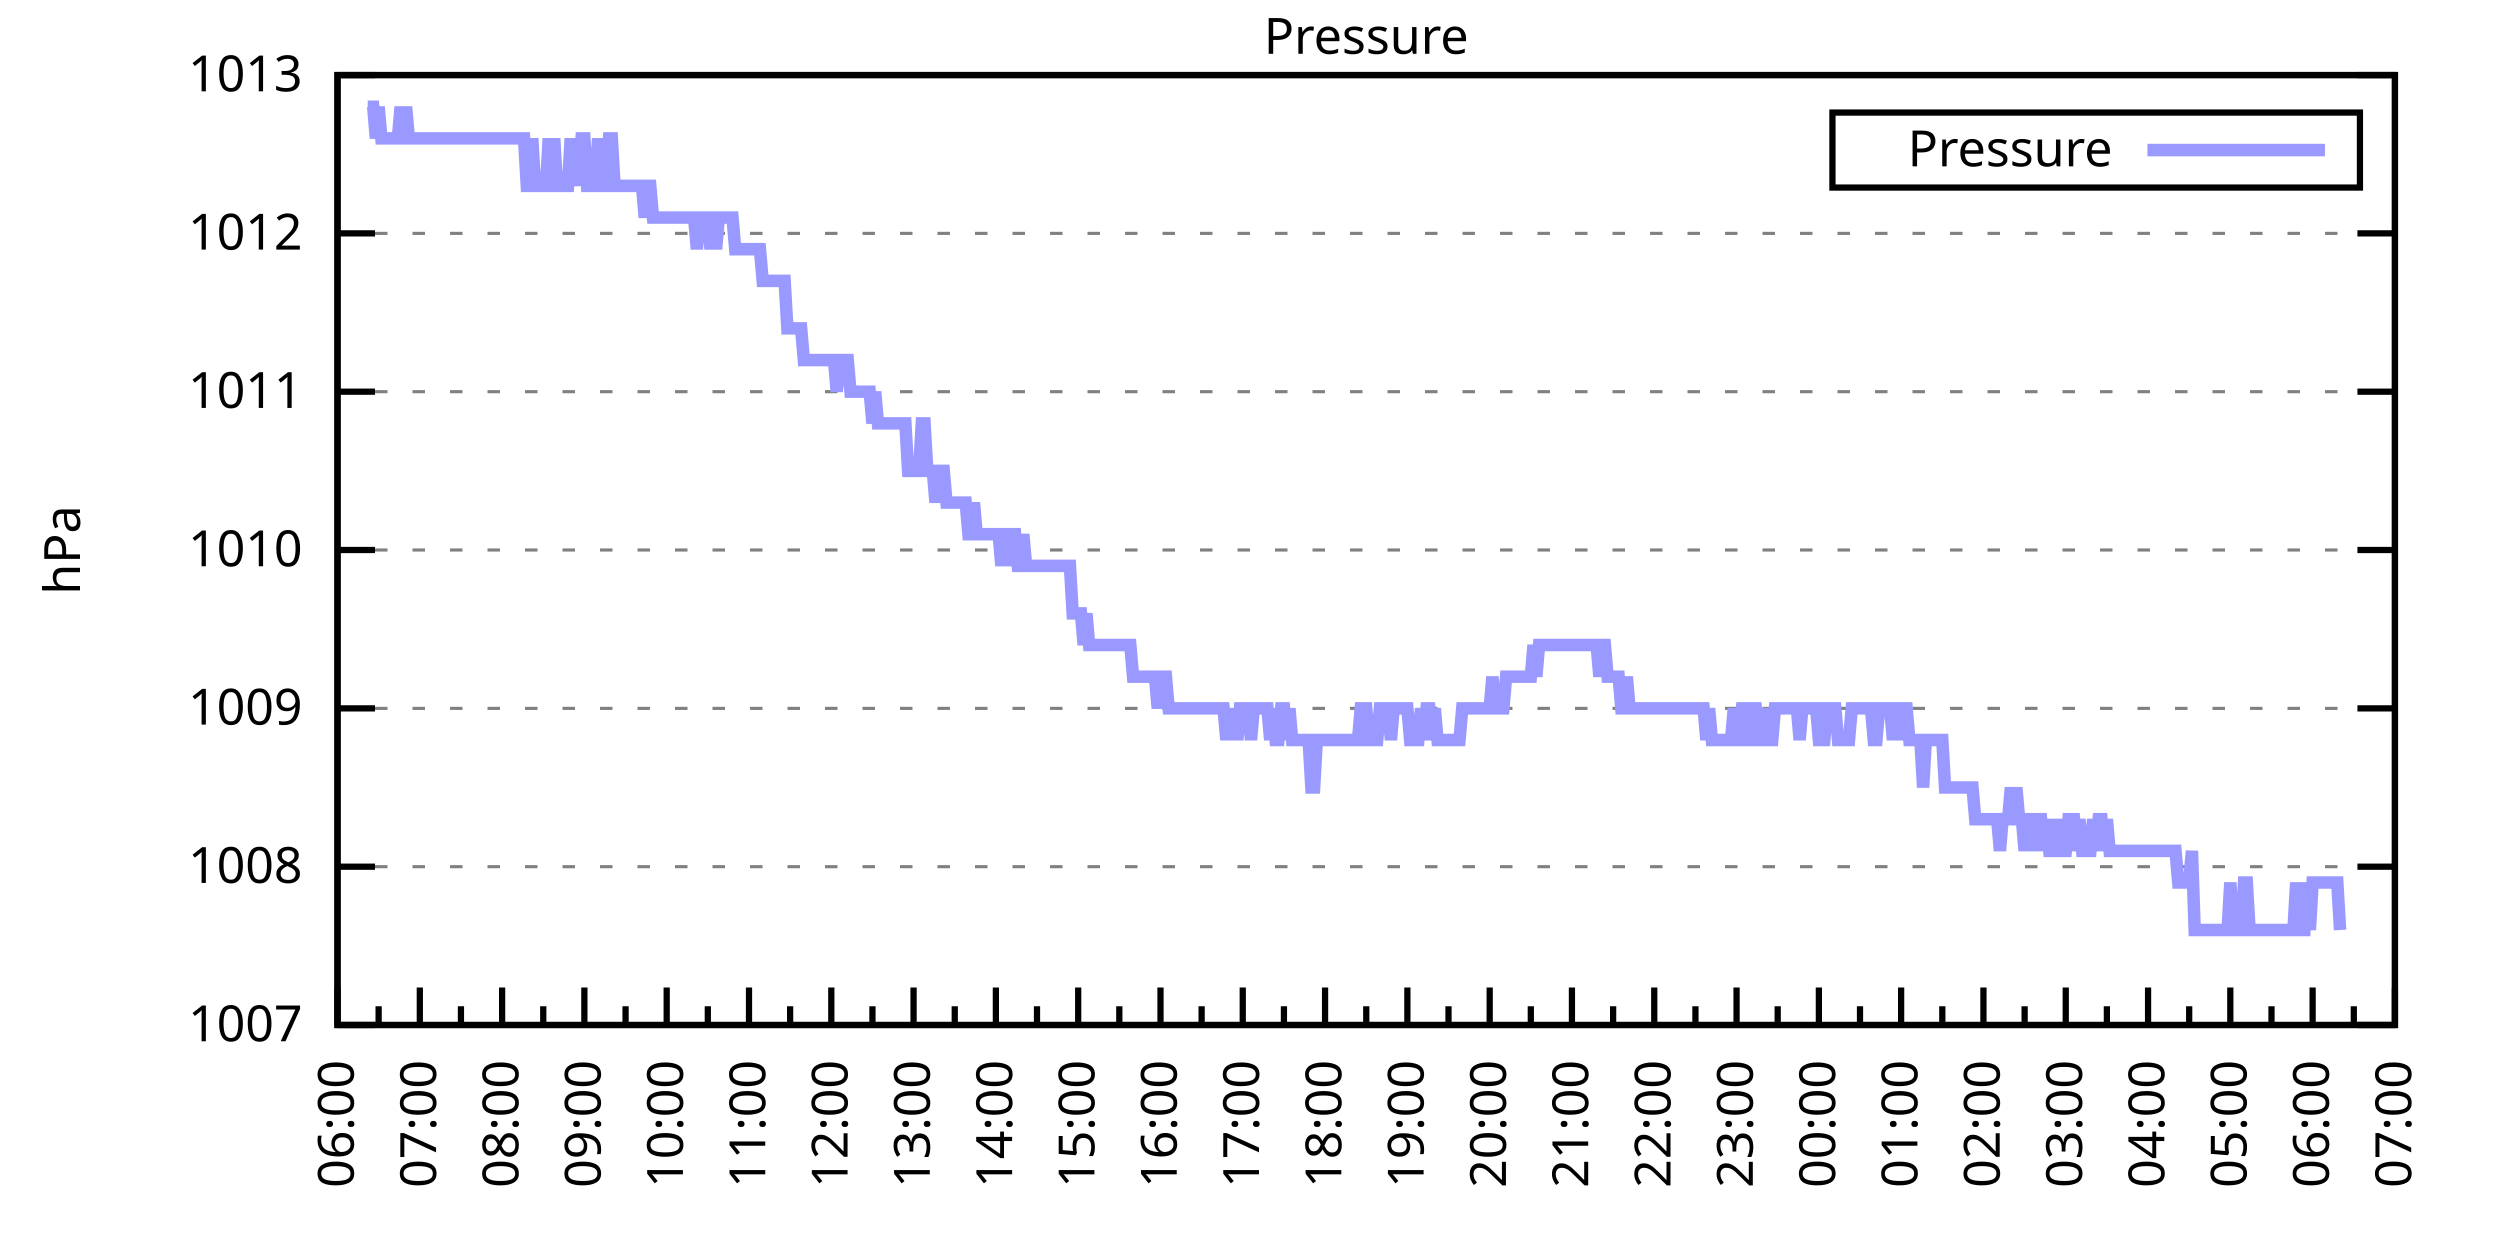
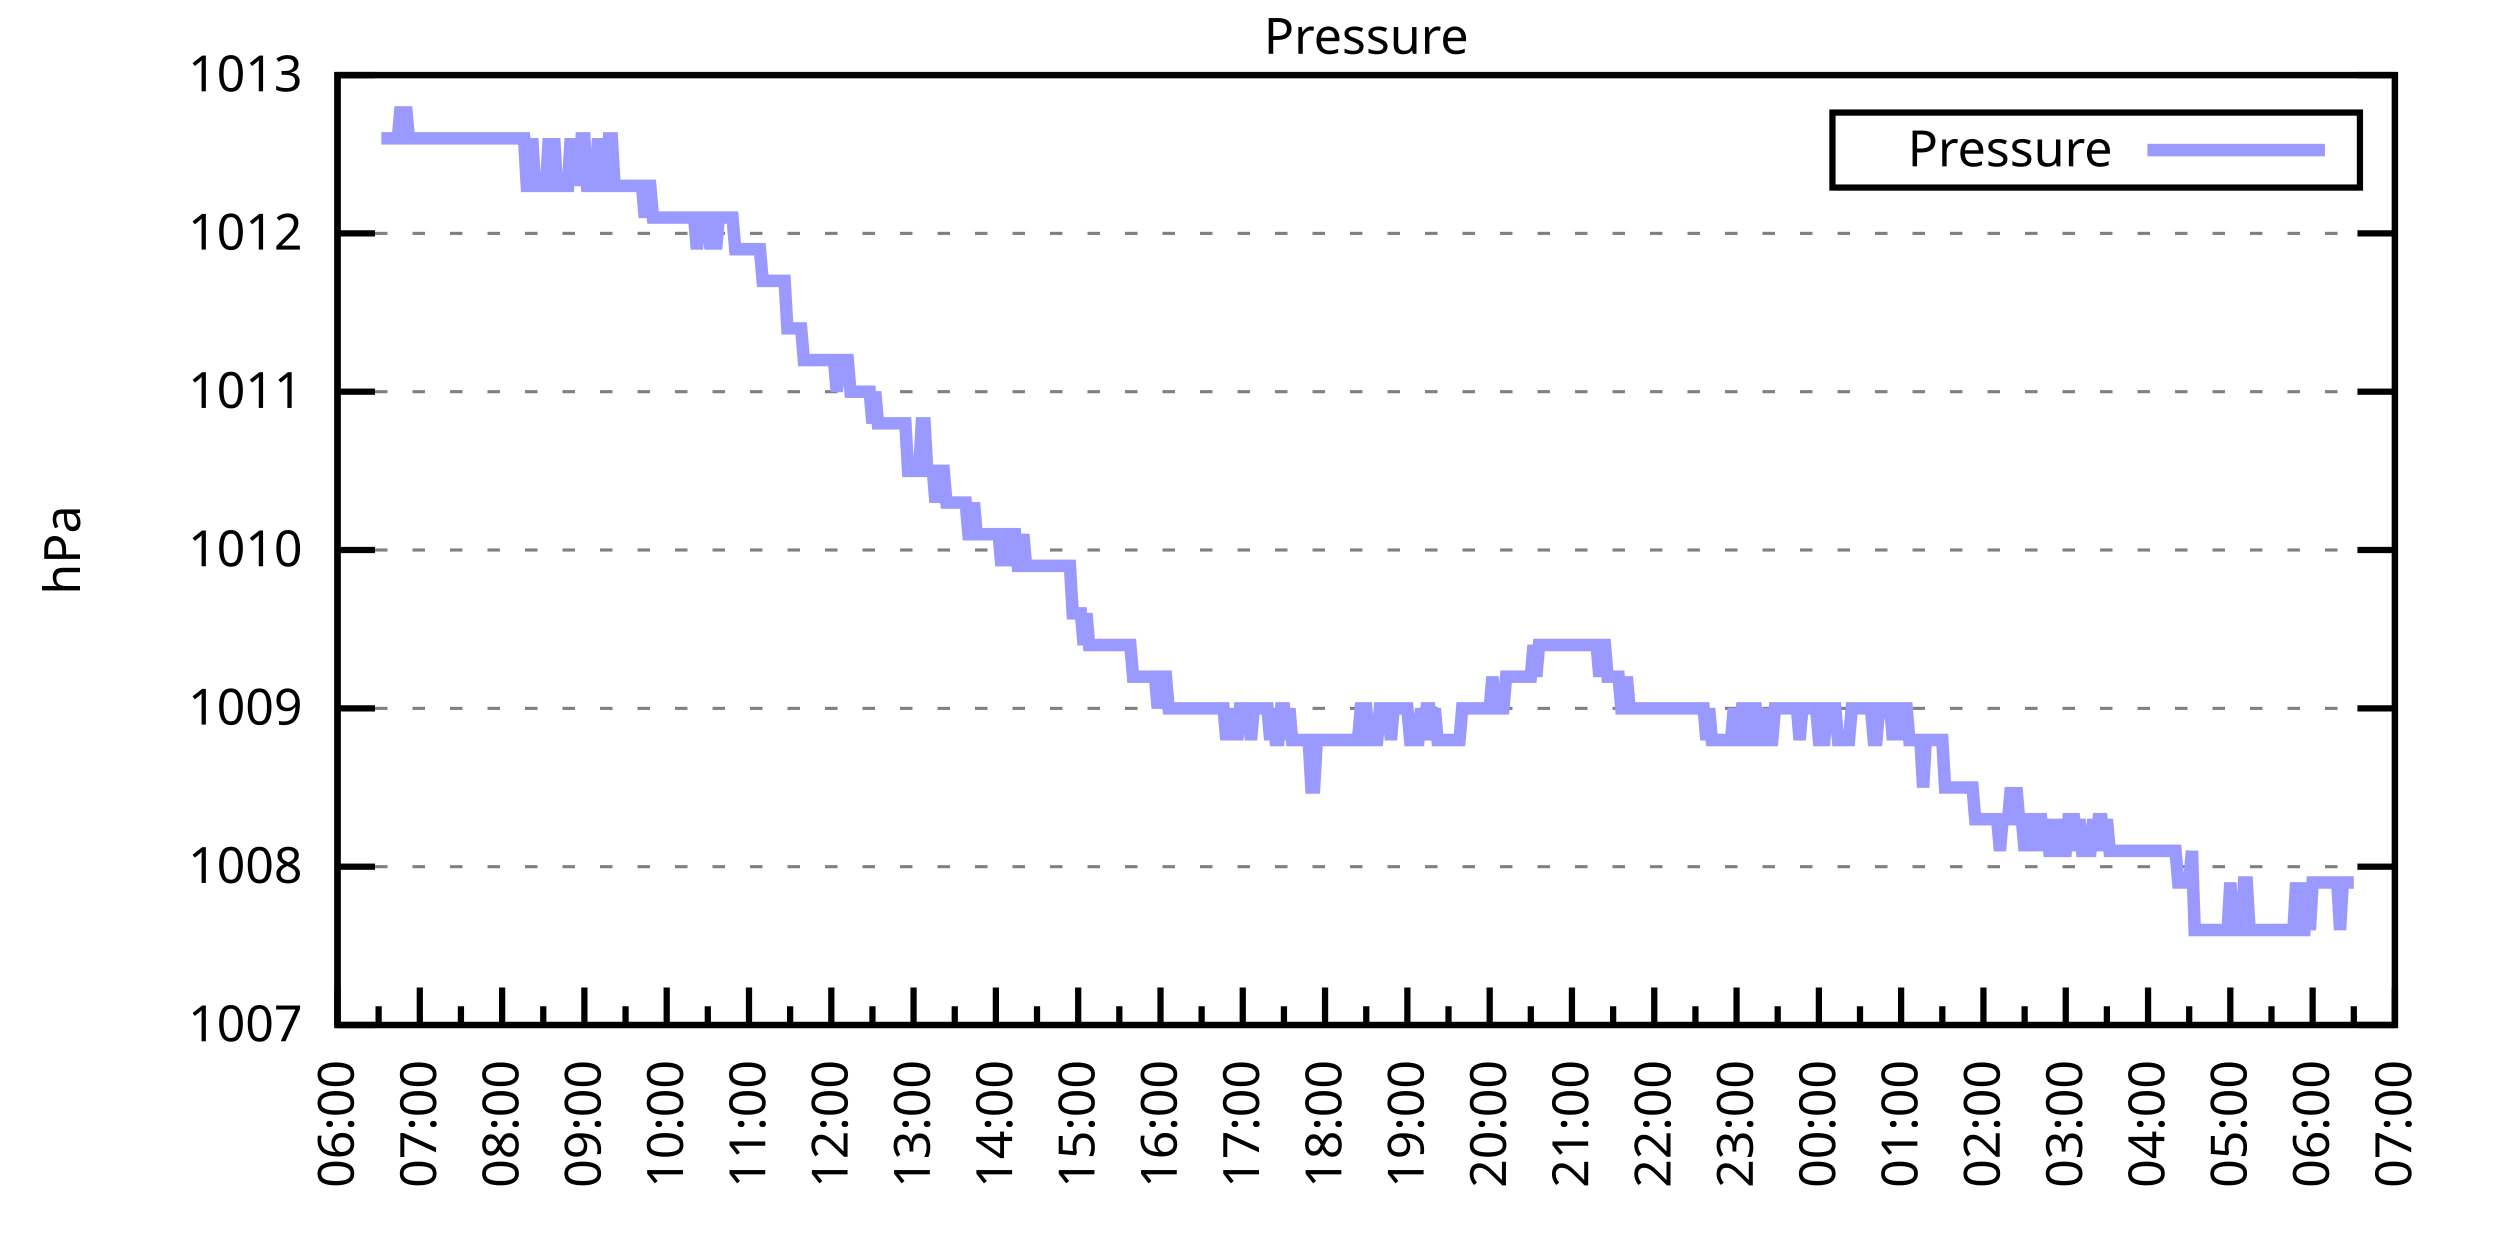
<svg xmlns="http://www.w3.org/2000/svg" xmlns:xlink="http://www.w3.org/1999/xlink" width="400" height="200" viewBox="0 0 400 200">
  <g id="gnuplot_canvas">
    <rect x="0" y="0" width="400" height="200" fill="none" />
    <defs>
      <circle id="gpDot" r="0.5" stroke-width="0.5" stroke="currentColor" />
      <path id="gpPt0" stroke-width="0.333" stroke="currentColor" d="M-1,0 h2 M0,-1 v2" />
      <path id="gpPt1" stroke-width="0.333" stroke="currentColor" d="M-1,-1 L1,1 M1,-1 L-1,1" />
      <path id="gpPt2" stroke-width="0.333" stroke="currentColor" d="M-1,0 L1,0 M0,-1 L0,1 M-1,-1 L1,1 M-1,1 L1,-1" />
      <rect id="gpPt3" stroke-width="0.333" stroke="currentColor" x="-1" y="-1" width="2" height="2" />
      <rect id="gpPt4" stroke-width="0.333" stroke="currentColor" fill="currentColor" x="-1" y="-1" width="2" height="2" />
      <circle id="gpPt5" stroke-width="0.333" stroke="currentColor" cx="0" cy="0" r="1" />
      <use xlink:href="#gpPt5" id="gpPt6" fill="currentColor" stroke="none" />
      <path id="gpPt7" stroke-width="0.333" stroke="currentColor" d="M0,-1.33 L-1.33,0.67 L1.33,0.67 z" />
      <use xlink:href="#gpPt7" id="gpPt8" fill="currentColor" stroke="none" />
      <use xlink:href="#gpPt7" id="gpPt9" stroke="currentColor" transform="rotate(180)" />
      <use xlink:href="#gpPt9" id="gpPt10" fill="currentColor" stroke="none" />
      <use xlink:href="#gpPt3" id="gpPt11" stroke="currentColor" transform="rotate(45)" />
      <use xlink:href="#gpPt11" id="gpPt12" fill="currentColor" stroke="none" />
      <path id="gpPt13" stroke-width="0.333" stroke="currentColor" d="M0,1.330 L1.265,0.411 L0.782,-1.067 L-0.782,-1.076 L-1.265,0.411 z" />
      <use xlink:href="#gpPt13" id="gpPt14" fill="currentColor" stroke="none" />
      <filter id="textbox" filterUnits="objectBoundingBox" x="0" y="0" height="1" width="1">
        <feFlood flood-color="white" flood-opacity="1" result="bgnd" />
        <feComposite in="SourceGraphic" in2="bgnd" operator="atop" />
      </filter>
      <filter id="greybox" filterUnits="objectBoundingBox" x="0" y="0" height="1" width="1">
        <feFlood flood-color="lightgrey" flood-opacity="1" result="grey" />
        <feComposite in="SourceGraphic" in2="grey" operator="atop" />
      </filter>
    </defs>
    <g fill="none" color="white" stroke="currentColor" stroke-width="1.00" stroke-linecap="butt" stroke-linejoin="miter">
</g>
    <g fill="none" color="black" stroke="currentColor" stroke-width="1.00" stroke-linecap="butt" stroke-linejoin="miter">
      <g stroke="none" shape-rendering="crispEdges">
        <polygon fill="rgb(255, 255, 255)" points="54.00,164.00 383.18,164.00 383.18,12.02 54.00,12.02 " />
      </g>
    </g>
    <g fill="none" color="black" stroke="currentColor" stroke-width="1.00" stroke-linecap="butt" stroke-linejoin="miter">
</g>
    <g fill="none" color="black" stroke="black" stroke-width="0.50" stroke-linecap="butt" stroke-linejoin="miter">
</g>
    <g fill="none" color="gray" stroke="currentColor" stroke-width="0.50" stroke-linecap="butt" stroke-linejoin="miter">
      <path stroke="gray" stroke-dasharray="2,4" class="gridline" d="M54.00,164.00 L383.19,164.00  " />
    </g>
    <g fill="none" color="gray" stroke="gray" stroke-width="1.00" stroke-linecap="butt" stroke-linejoin="miter">
</g>
    <g fill="none" color="black" stroke="currentColor" stroke-width="1.00" stroke-linecap="butt" stroke-linejoin="miter">
      <path stroke="black" d="M54.00,164.00 L60.00,164.00 M383.19,164.00 L377.19,164.00  " />
      <g transform="translate(48.40,166.60)" stroke="none" fill="black" font-family="Sans" font-size="8.00" text-anchor="end">
        <text>
          <tspan font-family="Sans"> 1007</tspan>
        </text>
      </g>
    </g>
    <g fill="none" color="black" stroke="currentColor" stroke-width="1.00" stroke-linecap="butt" stroke-linejoin="miter">
</g>
    <g fill="none" color="black" stroke="black" stroke-width="0.50" stroke-linecap="butt" stroke-linejoin="miter">
</g>
    <g fill="none" color="gray" stroke="currentColor" stroke-width="0.50" stroke-linecap="butt" stroke-linejoin="miter">
      <path stroke="gray" stroke-dasharray="2,4" class="gridline" d="M54.00,138.67 L383.19,138.67  " />
    </g>
    <g fill="none" color="gray" stroke="gray" stroke-width="1.00" stroke-linecap="butt" stroke-linejoin="miter">
</g>
    <g fill="none" color="black" stroke="currentColor" stroke-width="1.00" stroke-linecap="butt" stroke-linejoin="miter">
      <path stroke="black" d="M54.00,138.67 L60.00,138.67 M383.19,138.67 L377.19,138.67  " />
      <g transform="translate(48.40,141.27)" stroke="none" fill="black" font-family="Sans" font-size="8.00" text-anchor="end">
        <text>
          <tspan font-family="Sans"> 1008</tspan>
        </text>
      </g>
    </g>
    <g fill="none" color="black" stroke="currentColor" stroke-width="1.00" stroke-linecap="butt" stroke-linejoin="miter">
</g>
    <g fill="none" color="black" stroke="black" stroke-width="0.50" stroke-linecap="butt" stroke-linejoin="miter">
</g>
    <g fill="none" color="gray" stroke="currentColor" stroke-width="0.50" stroke-linecap="butt" stroke-linejoin="miter">
      <path stroke="gray" stroke-dasharray="2,4" class="gridline" d="M54.00,113.34 L383.19,113.34  " />
    </g>
    <g fill="none" color="gray" stroke="gray" stroke-width="1.00" stroke-linecap="butt" stroke-linejoin="miter">
</g>
    <g fill="none" color="black" stroke="currentColor" stroke-width="1.00" stroke-linecap="butt" stroke-linejoin="miter">
      <path stroke="black" d="M54.00,113.34 L60.00,113.34 M383.19,113.34 L377.19,113.34  " />
      <g transform="translate(48.40,115.94)" stroke="none" fill="black" font-family="Sans" font-size="8.00" text-anchor="end">
        <text>
          <tspan font-family="Sans"> 1009</tspan>
        </text>
      </g>
    </g>
    <g fill="none" color="black" stroke="currentColor" stroke-width="1.00" stroke-linecap="butt" stroke-linejoin="miter">
</g>
    <g fill="none" color="black" stroke="black" stroke-width="0.50" stroke-linecap="butt" stroke-linejoin="miter">
</g>
    <g fill="none" color="gray" stroke="currentColor" stroke-width="0.50" stroke-linecap="butt" stroke-linejoin="miter">
      <path stroke="gray" stroke-dasharray="2,4" class="gridline" d="M54.00,88.00 L383.19,88.00  " />
    </g>
    <g fill="none" color="gray" stroke="gray" stroke-width="1.00" stroke-linecap="butt" stroke-linejoin="miter">
</g>
    <g fill="none" color="black" stroke="currentColor" stroke-width="1.00" stroke-linecap="butt" stroke-linejoin="miter">
      <path stroke="black" d="M54.00,88.00 L60.00,88.00 M383.19,88.00 L377.19,88.00  " />
      <g transform="translate(48.40,90.60)" stroke="none" fill="black" font-family="Sans" font-size="8.00" text-anchor="end">
        <text>
          <tspan font-family="Sans"> 1010</tspan>
        </text>
      </g>
    </g>
    <g fill="none" color="black" stroke="currentColor" stroke-width="1.00" stroke-linecap="butt" stroke-linejoin="miter">
</g>
    <g fill="none" color="black" stroke="black" stroke-width="0.50" stroke-linecap="butt" stroke-linejoin="miter">
</g>
    <g fill="none" color="gray" stroke="currentColor" stroke-width="0.50" stroke-linecap="butt" stroke-linejoin="miter">
      <path stroke="gray" stroke-dasharray="2,4" class="gridline" d="M54.00,62.67 L383.19,62.67  " />
    </g>
    <g fill="none" color="gray" stroke="gray" stroke-width="1.00" stroke-linecap="butt" stroke-linejoin="miter">
</g>
    <g fill="none" color="black" stroke="currentColor" stroke-width="1.00" stroke-linecap="butt" stroke-linejoin="miter">
      <path stroke="black" d="M54.00,62.67 L60.00,62.67 M383.19,62.67 L377.19,62.67  " />
      <g transform="translate(48.40,65.27)" stroke="none" fill="black" font-family="Sans" font-size="8.00" text-anchor="end">
        <text>
          <tspan font-family="Sans"> 1011</tspan>
        </text>
      </g>
    </g>
    <g fill="none" color="black" stroke="currentColor" stroke-width="1.00" stroke-linecap="butt" stroke-linejoin="miter">
</g>
    <g fill="none" color="black" stroke="black" stroke-width="0.50" stroke-linecap="butt" stroke-linejoin="miter">
</g>
    <g fill="none" color="gray" stroke="currentColor" stroke-width="0.50" stroke-linecap="butt" stroke-linejoin="miter">
      <path stroke="gray" stroke-dasharray="2,4" class="gridline" d="M54.00,37.34 L383.19,37.34  " />
    </g>
    <g fill="none" color="gray" stroke="gray" stroke-width="1.00" stroke-linecap="butt" stroke-linejoin="miter">
</g>
    <g fill="none" color="black" stroke="currentColor" stroke-width="1.00" stroke-linecap="butt" stroke-linejoin="miter">
      <path stroke="black" d="M54.00,37.34 L60.00,37.34 M383.19,37.34 L377.19,37.34  " />
      <g transform="translate(48.40,39.94)" stroke="none" fill="black" font-family="Sans" font-size="8.00" text-anchor="end">
        <text>
          <tspan font-family="Sans"> 1012</tspan>
        </text>
      </g>
    </g>
    <g fill="none" color="black" stroke="currentColor" stroke-width="1.00" stroke-linecap="butt" stroke-linejoin="miter">
</g>
    <g fill="none" color="black" stroke="black" stroke-width="0.50" stroke-linecap="butt" stroke-linejoin="miter">
</g>
    <g fill="none" color="gray" stroke="currentColor" stroke-width="0.50" stroke-linecap="butt" stroke-linejoin="miter">
      <path stroke="gray" stroke-dasharray="2,4" class="gridline" d="M54.00,12.01 L383.19,12.01  " />
    </g>
    <g fill="none" color="gray" stroke="gray" stroke-width="1.00" stroke-linecap="butt" stroke-linejoin="miter">
</g>
    <g fill="none" color="black" stroke="currentColor" stroke-width="1.00" stroke-linecap="butt" stroke-linejoin="miter">
      <path stroke="black" d="M54.00,12.01 L60.00,12.01 M383.19,12.01 L377.19,12.01  " />
      <g transform="translate(48.40,14.61)" stroke="none" fill="black" font-family="Sans" font-size="8.00" text-anchor="end">
        <text>
          <tspan font-family="Sans"> 1013</tspan>
        </text>
      </g>
    </g>
    <g fill="none" color="black" stroke="currentColor" stroke-width="1.00" stroke-linecap="butt" stroke-linejoin="miter">
      <path stroke="black" d="M54.00,164.00 L54.00,158.00  " />
      <g transform="translate(56.60,169.60) rotate(270)" stroke="none" fill="black" font-family="Sans" font-size="8.00" text-anchor="end">
        <text>
          <tspan font-family="Sans">06:00</tspan>
        </text>
      </g>
    </g>
    <g fill="none" color="black" stroke="currentColor" stroke-width="1.00" stroke-linecap="butt" stroke-linejoin="miter">
      <path stroke="black" d="M60.58,164.00 L60.58,161.00 M67.17,164.00 L67.17,158.00  " />
      <g transform="translate(69.77,169.60) rotate(270)" stroke="none" fill="black" font-family="Sans" font-size="8.00" text-anchor="end">
        <text>
          <tspan font-family="Sans">07:00</tspan>
        </text>
      </g>
    </g>
    <g fill="none" color="black" stroke="currentColor" stroke-width="1.00" stroke-linecap="butt" stroke-linejoin="miter">
      <path stroke="black" d="M73.75,164.00 L73.75,161.00 M80.34,164.00 L80.34,158.00  " />
      <g transform="translate(82.94,169.60) rotate(270)" stroke="none" fill="black" font-family="Sans" font-size="8.00" text-anchor="end">
        <text>
          <tspan font-family="Sans">08:00</tspan>
        </text>
      </g>
    </g>
    <g fill="none" color="black" stroke="currentColor" stroke-width="1.00" stroke-linecap="butt" stroke-linejoin="miter">
      <path stroke="black" d="M86.92,164.00 L86.92,161.00 M93.50,164.00 L93.50,158.00  " />
      <g transform="translate(96.10,169.60) rotate(270)" stroke="none" fill="black" font-family="Sans" font-size="8.00" text-anchor="end">
        <text>
          <tspan font-family="Sans">09:00</tspan>
        </text>
      </g>
    </g>
    <g fill="none" color="black" stroke="currentColor" stroke-width="1.00" stroke-linecap="butt" stroke-linejoin="miter">
      <path stroke="black" d="M100.09,164.00 L100.09,161.00 M106.67,164.00 L106.67,158.00  " />
      <g transform="translate(109.27,169.60) rotate(270)" stroke="none" fill="black" font-family="Sans" font-size="8.00" text-anchor="end">
        <text>
          <tspan font-family="Sans">10:00</tspan>
        </text>
      </g>
    </g>
    <g fill="none" color="black" stroke="currentColor" stroke-width="1.00" stroke-linecap="butt" stroke-linejoin="miter">
      <path stroke="black" d="M113.25,164.00 L113.25,161.00 M119.84,164.00 L119.84,158.00  " />
      <g transform="translate(122.44,169.60) rotate(270)" stroke="none" fill="black" font-family="Sans" font-size="8.00" text-anchor="end">
        <text>
          <tspan font-family="Sans">11:00</tspan>
        </text>
      </g>
    </g>
    <g fill="none" color="black" stroke="currentColor" stroke-width="1.00" stroke-linecap="butt" stroke-linejoin="miter">
      <path stroke="black" d="M126.42,164.00 L126.42,161.00 M133.01,164.00 L133.01,158.00  " />
      <g transform="translate(135.61,169.60) rotate(270)" stroke="none" fill="black" font-family="Sans" font-size="8.00" text-anchor="end">
        <text>
          <tspan font-family="Sans">12:00</tspan>
        </text>
      </g>
    </g>
    <g fill="none" color="black" stroke="currentColor" stroke-width="1.00" stroke-linecap="butt" stroke-linejoin="miter">
      <path stroke="black" d="M139.59,164.00 L139.59,161.00 M146.17,164.00 L146.17,158.00  " />
      <g transform="translate(148.77,169.60) rotate(270)" stroke="none" fill="black" font-family="Sans" font-size="8.00" text-anchor="end">
        <text>
          <tspan font-family="Sans">13:00</tspan>
        </text>
      </g>
    </g>
    <g fill="none" color="black" stroke="currentColor" stroke-width="1.00" stroke-linecap="butt" stroke-linejoin="miter">
      <path stroke="black" d="M152.76,164.00 L152.76,161.00 M159.34,164.00 L159.34,158.00  " />
      <g transform="translate(161.94,169.60) rotate(270)" stroke="none" fill="black" font-family="Sans" font-size="8.00" text-anchor="end">
        <text>
          <tspan font-family="Sans">14:00</tspan>
        </text>
      </g>
    </g>
    <g fill="none" color="black" stroke="currentColor" stroke-width="1.00" stroke-linecap="butt" stroke-linejoin="miter">
      <path stroke="black" d="M165.92,164.00 L165.92,161.00 M172.51,164.00 L172.51,158.00  " />
      <g transform="translate(175.11,169.60) rotate(270)" stroke="none" fill="black" font-family="Sans" font-size="8.00" text-anchor="end">
        <text>
          <tspan font-family="Sans">15:00</tspan>
        </text>
      </g>
    </g>
    <g fill="none" color="black" stroke="currentColor" stroke-width="1.00" stroke-linecap="butt" stroke-linejoin="miter">
      <path stroke="black" d="M179.09,164.00 L179.09,161.00 M185.68,164.00 L185.68,158.00  " />
      <g transform="translate(188.28,169.60) rotate(270)" stroke="none" fill="black" font-family="Sans" font-size="8.00" text-anchor="end">
        <text>
          <tspan font-family="Sans">16:00</tspan>
        </text>
      </g>
    </g>
    <g fill="none" color="black" stroke="currentColor" stroke-width="1.00" stroke-linecap="butt" stroke-linejoin="miter">
      <path stroke="black" d="M192.26,164.00 L192.26,161.00 M198.84,164.00 L198.84,158.00  " />
      <g transform="translate(201.44,169.60) rotate(270)" stroke="none" fill="black" font-family="Sans" font-size="8.00" text-anchor="end">
        <text>
          <tspan font-family="Sans">17:00</tspan>
        </text>
      </g>
    </g>
    <g fill="none" color="black" stroke="currentColor" stroke-width="1.00" stroke-linecap="butt" stroke-linejoin="miter">
      <path stroke="black" d="M205.43,164.00 L205.43,161.00 M212.01,164.00 L212.01,158.00  " />
      <g transform="translate(214.61,169.60) rotate(270)" stroke="none" fill="black" font-family="Sans" font-size="8.00" text-anchor="end">
        <text>
          <tspan font-family="Sans">18:00</tspan>
        </text>
      </g>
    </g>
    <g fill="none" color="black" stroke="currentColor" stroke-width="1.00" stroke-linecap="butt" stroke-linejoin="miter">
      <path stroke="black" d="M218.60,164.00 L218.60,161.00 M225.18,164.00 L225.18,158.00  " />
      <g transform="translate(227.78,169.60) rotate(270)" stroke="none" fill="black" font-family="Sans" font-size="8.00" text-anchor="end">
        <text>
          <tspan font-family="Sans">19:00</tspan>
        </text>
      </g>
    </g>
    <g fill="none" color="black" stroke="currentColor" stroke-width="1.00" stroke-linecap="butt" stroke-linejoin="miter">
      <path stroke="black" d="M231.76,164.00 L231.76,161.00 M238.35,164.00 L238.35,158.00  " />
      <g transform="translate(240.95,169.60) rotate(270)" stroke="none" fill="black" font-family="Sans" font-size="8.00" text-anchor="end">
        <text>
          <tspan font-family="Sans">20:00</tspan>
        </text>
      </g>
    </g>
    <g fill="none" color="black" stroke="currentColor" stroke-width="1.00" stroke-linecap="butt" stroke-linejoin="miter">
      <path stroke="black" d="M244.93,164.00 L244.93,161.00 M251.51,164.00 L251.51,158.00  " />
      <g transform="translate(254.11,169.60) rotate(270)" stroke="none" fill="black" font-family="Sans" font-size="8.00" text-anchor="end">
        <text>
          <tspan font-family="Sans">21:00</tspan>
        </text>
      </g>
    </g>
    <g fill="none" color="black" stroke="currentColor" stroke-width="1.00" stroke-linecap="butt" stroke-linejoin="miter">
      <path stroke="black" d="M258.10,164.00 L258.10,161.00 M264.68,164.00 L264.68,158.00  " />
      <g transform="translate(267.28,169.60) rotate(270)" stroke="none" fill="black" font-family="Sans" font-size="8.00" text-anchor="end">
        <text>
          <tspan font-family="Sans">22:00</tspan>
        </text>
      </g>
    </g>
    <g fill="none" color="black" stroke="currentColor" stroke-width="1.00" stroke-linecap="butt" stroke-linejoin="miter">
      <path stroke="black" d="M271.27,164.00 L271.27,161.00 M277.85,164.00 L277.85,158.00  " />
      <g transform="translate(280.45,169.60) rotate(270)" stroke="none" fill="black" font-family="Sans" font-size="8.00" text-anchor="end">
        <text>
          <tspan font-family="Sans">23:00</tspan>
        </text>
      </g>
    </g>
    <g fill="none" color="black" stroke="currentColor" stroke-width="1.00" stroke-linecap="butt" stroke-linejoin="miter">
      <path stroke="black" d="M284.43,164.00 L284.43,161.00 M291.02,164.00 L291.02,158.00  " />
      <g transform="translate(293.62,169.60) rotate(270)" stroke="none" fill="black" font-family="Sans" font-size="8.00" text-anchor="end">
        <text>
          <tspan font-family="Sans">00:00</tspan>
        </text>
      </g>
    </g>
    <g fill="none" color="black" stroke="currentColor" stroke-width="1.00" stroke-linecap="butt" stroke-linejoin="miter">
      <path stroke="black" d="M297.60,164.00 L297.60,161.00 M304.18,164.00 L304.18,158.00  " />
      <g transform="translate(306.78,169.60) rotate(270)" stroke="none" fill="black" font-family="Sans" font-size="8.00" text-anchor="end">
        <text>
          <tspan font-family="Sans">01:00</tspan>
        </text>
      </g>
    </g>
    <g fill="none" color="black" stroke="currentColor" stroke-width="1.00" stroke-linecap="butt" stroke-linejoin="miter">
      <path stroke="black" d="M310.77,164.00 L310.77,161.00 M317.35,164.00 L317.35,158.00  " />
      <g transform="translate(319.95,169.60) rotate(270)" stroke="none" fill="black" font-family="Sans" font-size="8.00" text-anchor="end">
        <text>
          <tspan font-family="Sans">02:00</tspan>
        </text>
      </g>
    </g>
    <g fill="none" color="black" stroke="currentColor" stroke-width="1.00" stroke-linecap="butt" stroke-linejoin="miter">
      <path stroke="black" d="M323.94,164.00 L323.94,161.00 M330.52,164.00 L330.52,158.00  " />
      <g transform="translate(333.12,169.60) rotate(270)" stroke="none" fill="black" font-family="Sans" font-size="8.00" text-anchor="end">
        <text>
          <tspan font-family="Sans">03:00</tspan>
        </text>
      </g>
    </g>
    <g fill="none" color="black" stroke="currentColor" stroke-width="1.00" stroke-linecap="butt" stroke-linejoin="miter">
      <path stroke="black" d="M337.10,164.00 L337.10,161.00 M343.69,164.00 L343.69,158.00  " />
      <g transform="translate(346.29,169.60) rotate(270)" stroke="none" fill="black" font-family="Sans" font-size="8.00" text-anchor="end">
        <text>
          <tspan font-family="Sans">04:00</tspan>
        </text>
      </g>
    </g>
    <g fill="none" color="black" stroke="currentColor" stroke-width="1.00" stroke-linecap="butt" stroke-linejoin="miter">
      <path stroke="black" d="M350.27,164.00 L350.27,161.00 M356.85,164.00 L356.85,158.00  " />
      <g transform="translate(359.45,169.60) rotate(270)" stroke="none" fill="black" font-family="Sans" font-size="8.00" text-anchor="end">
        <text>
          <tspan font-family="Sans">05:00</tspan>
        </text>
      </g>
    </g>
    <g fill="none" color="black" stroke="currentColor" stroke-width="1.00" stroke-linecap="butt" stroke-linejoin="miter">
      <path stroke="black" d="M363.44,164.00 L363.44,161.00 M370.02,164.00 L370.02,158.00  " />
      <g transform="translate(372.62,169.60) rotate(270)" stroke="none" fill="black" font-family="Sans" font-size="8.00" text-anchor="end">
        <text>
          <tspan font-family="Sans">06:00</tspan>
        </text>
      </g>
    </g>
    <g fill="none" color="black" stroke="currentColor" stroke-width="1.00" stroke-linecap="butt" stroke-linejoin="miter">
      <path stroke="black" d="M376.61,164.00 L376.61,161.00 M383.19,164.00 L383.19,158.00  " />
      <g transform="translate(385.79,169.60) rotate(270)" stroke="none" fill="black" font-family="Sans" font-size="8.00" text-anchor="end">
        <text>
          <tspan font-family="Sans">07:00</tspan>
        </text>
      </g>
    </g>
    <g fill="none" color="black" stroke="currentColor" stroke-width="1.00" stroke-linecap="butt" stroke-linejoin="miter">
</g>
    <g fill="none" color="black" stroke="currentColor" stroke-width="1.00" stroke-linecap="butt" stroke-linejoin="miter">
      <path stroke="black" d="M54.00,12.01 L54.00,164.00 L383.19,164.00 L383.19,12.01 L54.00,12.01 Z  " />
    </g>
    <g fill="none" color="black" stroke="currentColor" stroke-width="1.00" stroke-linecap="butt" stroke-linejoin="miter">
      <g transform="translate(12.80,88.01) rotate(270)" stroke="none" fill="black" font-family="Sans" font-size="8.00" text-anchor="middle">
        <text>
          <tspan font-family="Sans">hPa</tspan>
        </text>
      </g>
    </g>
    <g fill="none" color="black" stroke="currentColor" stroke-width="1.00" stroke-linecap="butt" stroke-linejoin="miter">
</g>
    <g fill="none" color="black" stroke="currentColor" stroke-width="1.00" stroke-linecap="butt" stroke-linejoin="miter">
      <path stroke="black" d="M293.19,30.01 L293.19,18.01 L377.59,18.01 L377.59,30.01 L293.19,30.01 Z  " />
    </g>
    <g id="Pressure_plot_1">
      <g fill="none" color="white" stroke="black" stroke-width="2.00" stroke-linecap="butt" stroke-linejoin="miter">
</g>
      <g fill="none" color="black" stroke="currentColor" stroke-width="2.00" stroke-linecap="butt" stroke-linejoin="miter">
        <g transform="translate(337.99,26.61)" stroke="none" fill="black" font-family="Sans" font-size="8.00" text-anchor="end">
          <text>
            <tspan font-family="Sans">Pressure</tspan>
          </text>
        </g>
      </g>
      <g fill="none" color="black" stroke="currentColor" stroke-width="2.00" stroke-linecap="butt" stroke-linejoin="miter">
-         <path stroke="rgb(153, 153, 255)" d="M343.59,24.01 L371.99,24.01 M58.83,17.08 L59.27,17.08 L59.71,17.08 L60.14,22.14 L60.58,17.08 L61.02,22.14   L61.46,22.14 L61.90,22.14 L62.34,22.14 L62.78,22.14 L63.22,22.14 L63.66,22.14 L64.10,17.08 L64.53,22.14   L64.97,17.08 L65.41,22.14 L65.85,22.14 L66.29,22.14 L66.73,22.14 L67.17,22.14 L67.61,22.14 L68.05,22.14   L68.48,22.14 L68.92,22.14 L69.36,22.14 L69.80,22.14 L70.24,22.14 L70.68,22.14 L71.12,22.14 L71.56,22.14   L72.00,22.14 L72.43,22.14 L72.87,22.14 L73.31,22.14 L73.75,22.14 L74.19,22.14 L74.63,22.14 L75.07,22.14   L75.51,22.14 L75.95,22.14 L76.38,22.14 L76.82,22.14 L77.26,22.14 L77.70,22.14 L78.14,22.14 L78.58,22.14   L79.02,22.14 L79.46,22.14 L79.90,22.14 L80.34,22.14 L80.77,22.14 L81.21,22.14 L81.65,22.14 L82.09,22.14   L82.53,22.14 L82.97,22.14 L83.41,22.14 L83.85,22.14 L84.29,29.74 L84.72,29.74 L85.16,22.14 L85.60,29.74   L86.04,29.74 L86.48,29.74 L86.92,29.74 L87.36,29.74 L87.80,22.14 L88.24,29.74 L88.67,22.14 L89.11,29.74   L89.55,29.74 L89.99,29.74 L90.43,29.74 L90.87,29.74 L91.31,22.14 L91.75,29.74 L92.19,22.14 L92.62,29.74   L93.06,22.14 L93.50,22.14 L93.94,29.74 L94.38,29.74 L94.82,29.74 L95.26,29.74 L95.70,22.14 L96.14,29.74   L96.58,29.74 L97.01,29.74 L97.45,22.14 L97.89,22.14 L98.33,29.74 L98.77,29.74 L99.21,29.74 L99.65,29.74   L100.09,29.74 L100.53,29.74 L100.96,29.74 L101.40,29.74 L101.84,29.74 L102.28,29.74 L102.72,29.74 L103.16,34.81   L103.60,29.74 L104.04,29.74 L104.48,34.81 L104.91,34.81 L105.35,34.81 L105.79,34.81 L106.23,34.81 L106.67,34.81   L107.11,34.81 L107.55,34.81 L107.99,34.81 L108.43,34.81 L108.87,34.81 L109.30,34.81 L109.74,34.81 L110.18,34.81   L110.62,34.81 L111.06,34.81 L111.50,39.87 L111.94,34.81 L112.38,34.81 L112.82,34.81 L113.25,34.81 L113.69,39.87   L114.13,34.81 L114.57,39.87 L115.01,34.81 L115.45,34.81 L115.89,34.81 L116.33,34.81 L116.77,34.81 L117.20,34.81   L117.64,39.87 L118.08,39.87 L118.52,39.87 L118.96,39.87 L119.40,39.87 L119.84,39.87 L120.28,39.87 L120.72,39.87   L121.15,39.87 L121.59,39.87 L122.03,44.94 L122.47,44.94 L122.91,44.94 L123.35,44.94 L123.79,44.94 L124.23,44.94   L124.67,44.94 L125.11,44.94 L125.54,44.94 L125.98,52.54 L126.42,52.54 L126.86,52.54 L127.30,52.54 L127.74,52.54   L128.18,52.54 L128.62,57.61 L129.06,57.61 L129.49,57.61 L129.93,57.61 L130.37,57.61 L130.81,57.61 L131.25,57.61   L131.69,57.61 L132.13,57.61 L132.57,57.61 L133.01,57.61 L133.44,57.61 L133.88,62.67 L134.32,57.61 L134.76,57.61   L135.20,57.61 L135.64,57.61 L136.08,62.67 L136.52,62.67 L136.96,62.67 L137.39,62.67 L137.83,62.67 L138.27,62.67   L138.71,62.67 L139.15,62.67 L139.59,67.74 L140.03,62.67 L140.47,67.74 L140.91,67.74 L141.35,67.74 L141.78,67.74   L142.22,67.74 L142.66,67.74 L143.10,67.74 L143.54,67.74 L143.98,67.74 L144.42,67.74 L144.86,67.74 L145.30,75.34   L145.73,75.34 L146.17,75.34 L146.61,75.34 L147.05,75.34 L147.49,67.74 L147.93,67.74 L148.37,75.34 L148.81,75.34   L149.25,75.34 L149.68,80.41 L150.12,75.34 L150.56,75.34 L151.00,75.34 L151.44,80.41 L151.88,80.41 L152.32,80.41   L152.76,80.41 L153.20,80.41 L153.63,80.41 L154.07,80.41 L154.51,80.41 L154.95,85.47 L155.39,85.47 L155.83,80.41   L156.27,85.47 L156.71,85.47 L157.15,85.47 L157.59,85.47 L158.02,85.47 L158.46,85.47 L158.90,85.47 L159.34,85.47   L159.78,85.47 L160.22,90.54 L160.66,85.47 L161.10,90.54 L161.54,85.47 L161.97,85.47 L162.41,85.47 L162.85,90.54   L163.29,90.54 L163.73,85.47 L164.17,90.54 L164.61,90.54 L165.05,90.54 L165.49,90.54 L165.92,90.54 L166.36,90.54   L166.80,90.54 L167.24,90.54 L167.68,90.54 L168.12,90.54 L168.56,90.54 L169.00,90.54 L169.44,90.54 L169.87,90.54   L170.31,90.54 L170.75,90.54 L171.19,90.54 L171.63,98.14 L172.07,98.14 L172.51,98.14 L172.95,98.14 L173.39,103.20   L173.83,98.14 L174.26,103.20 L174.70,103.20 L175.14,103.20 L175.58,103.20 L176.02,103.20 L176.46,103.20 L176.90,103.20   L177.34,103.20 L177.78,103.20 L178.21,103.20 L178.65,103.20 L179.09,103.20 L179.53,103.20 L179.97,103.20 L180.41,103.20   L180.85,103.20 L181.29,108.27 L181.73,108.27 L182.16,108.27 L182.60,108.27 L183.04,108.27 L183.48,108.27 L183.92,108.27   L184.36,108.27 L184.80,108.27 L185.24,113.34 L185.68,108.27 L186.11,108.27 L186.55,108.27 L186.99,113.34 L187.43,113.34   L187.87,113.34 L188.31,113.34 L188.75,113.34 L189.19,113.34 L189.63,113.34 L190.07,113.34 L190.50,113.34 L190.94,113.34   L191.38,113.34 L191.82,113.34 L192.26,113.34 L192.70,113.34 L193.14,113.34 L193.58,113.34 L194.02,113.34 L194.45,113.34   L194.89,113.34 L195.33,113.34 L195.77,113.34 L196.21,118.40 L196.65,113.34 L197.09,118.40 L197.53,113.34 L197.97,118.40   L198.40,113.34 L198.84,113.34 L199.28,113.34 L199.72,113.34 L200.16,118.40 L200.60,113.34 L201.04,113.34 L201.48,113.34   L201.92,113.34 L202.35,113.34 L202.79,113.34 L203.23,118.40 L203.67,113.34 L204.11,118.40 L204.55,118.40 L204.99,113.34   L205.43,113.34 L205.87,118.40 L206.31,113.34 L206.74,118.40 L207.18,118.40 L207.62,118.40 L208.06,118.40 L208.50,118.40   L208.94,118.40 L209.38,118.40 L209.82,126.00 L210.26,126.00 L210.69,118.40 L211.13,118.40 L211.57,118.40 L212.01,118.40   L212.45,118.40 L212.89,118.40 L213.33,118.40 L213.77,118.40 L214.21,118.40 L214.64,118.40 L215.08,118.40 L215.52,118.40   L215.96,118.40 L216.40,118.40 L216.84,118.40 L217.28,118.40 L217.72,113.34 L218.16,113.34 L218.60,113.34 L219.03,118.40   L219.47,118.40 L219.91,118.40 L220.35,118.40 L220.79,113.34 L221.23,113.34 L221.67,113.34 L222.11,113.34 L222.55,118.40   L222.98,113.34 L223.42,113.34 L223.86,113.34 L224.30,113.34 L224.74,113.34 L225.18,113.34 L225.62,118.40 L226.06,118.40   L226.50,118.40 L226.93,118.40 L227.37,113.34 L227.81,118.40 L228.25,113.34 L228.69,113.34 L229.13,118.40 L229.57,113.34   L230.01,118.40 L230.45,118.40 L230.88,118.40 L231.32,118.40 L231.76,118.40 L232.20,118.40 L232.64,118.40 L233.08,118.40   L233.52,118.40 L233.96,113.34 L234.40,113.34 L234.84,113.34 L235.27,113.34 L235.71,113.34 L236.15,113.34 L236.59,113.34   L237.03,113.34 L237.47,113.34 L237.91,113.34 L238.35,113.34 L238.79,108.27 L239.22,113.34 L239.66,113.34 L240.10,113.34   L240.54,113.34 L240.98,108.27 L241.42,108.27 L241.86,108.27 L242.30,108.27 L242.74,108.27 L243.17,108.27 L243.61,108.27   L244.05,108.27 L244.49,108.27 L244.93,108.27 L245.37,103.20 L245.81,108.27 L246.25,103.20 L246.69,103.20 L247.12,103.20   L247.56,103.20 L248.00,103.20 L248.44,103.20 L248.88,103.20 L249.32,103.20 L249.76,103.20 L250.20,103.20 L250.64,103.20   L251.08,103.20 L251.51,103.20 L251.95,103.20 L252.39,103.20 L252.83,103.20 L253.27,103.20 L253.71,103.20 L254.15,103.20   L254.59,103.20 L255.03,103.20 L255.46,103.20 L255.90,108.27 L256.34,103.20 L256.78,103.20 L257.22,108.27 L257.66,108.27   L258.10,108.27 L258.54,108.27 L258.98,108.27 L259.41,113.34 L259.85,113.34 L260.29,108.27 L260.73,113.34 L261.17,113.34   L261.61,113.34 L262.05,113.34 L262.49,113.34 L262.93,113.34 L263.36,113.34 L263.80,113.34 L264.24,113.34 L264.68,113.34   L265.12,113.34 L265.56,113.34 L266.00,113.34 L266.44,113.34 L266.88,113.34 L267.32,113.34 L267.75,113.34 L268.19,113.34   L268.63,113.34 L269.07,113.34 L269.51,113.34 L269.95,113.34 L270.39,113.34 L270.83,113.34 L271.27,113.34 L271.70,113.34   L272.14,113.34 L272.58,113.34 L273.02,118.40 L273.46,113.34 L273.90,118.40 L274.34,118.40 L274.78,118.40 L275.22,118.40   L275.65,118.40 L276.09,118.40 L276.53,118.40 L276.97,118.40 L277.41,113.34 L277.85,118.40 L278.29,118.40 L278.73,113.34   L279.17,113.34 L279.60,118.40 L280.04,118.40 L280.48,113.34 L280.92,113.34 L281.36,118.40 L281.80,118.40 L282.24,118.40   L282.68,113.34 L283.12,118.40 L283.56,118.40 L283.99,113.34 L284.43,113.34 L284.87,113.34 L285.31,113.34 L285.75,113.34   L286.19,113.34 L286.63,113.34 L287.07,113.34 L287.51,113.34 L287.94,118.40 L288.38,113.34 L288.82,113.34 L289.26,113.34   L289.70,113.34 L290.14,113.34 L290.58,113.34 L291.02,118.40 L291.46,118.40 L291.89,118.40 L292.33,113.34 L292.77,113.34   L293.21,113.34 L293.65,113.34 L294.09,118.40 L294.53,118.40 L294.97,118.40 L295.41,118.40 L295.84,118.40 L296.28,113.34   L296.72,113.34 L297.16,113.34 L297.60,113.34 L298.04,113.34 L298.48,113.34 L298.92,113.34 L299.36,113.34 L299.80,118.40   L300.23,118.40 L300.67,113.34 L301.11,113.34 L301.55,113.34 L301.99,113.34 L302.43,113.34 L302.87,118.40 L303.31,113.34   L303.75,113.34 L304.18,118.40 L304.62,113.34 L305.06,113.34 L305.50,118.40 L305.94,118.40 L306.38,118.40 L306.82,118.40   L307.26,118.40 L307.70,126.00 L308.13,118.40 L308.57,118.40 L309.01,118.40 L309.45,118.40 L309.89,118.40 L310.33,118.40   L310.77,118.40 L311.21,126.00 L311.65,126.00 L312.08,126.00 L312.52,126.00 L312.96,126.00 L313.40,126.00 L313.84,126.00   L314.28,126.00 L314.72,126.00 L315.16,126.00 L315.60,126.00 L316.04,131.07 L316.47,131.07 L316.91,131.07 L317.35,131.07   L317.79,131.07 L318.23,131.07 L318.67,131.07 L319.11,131.07 L319.55,131.07 L319.99,136.14 L320.42,131.07 L320.86,131.07   L321.30,131.07 L321.74,126.00 L322.18,131.07 L322.62,126.00 L323.06,131.07 L323.50,131.07 L323.94,136.14 L324.37,131.07   L324.81,131.07 L325.25,131.07 L325.69,136.14 L326.13,131.07 L326.57,131.07 L327.01,136.14 L327.45,131.07 L327.89,136.14   L328.33,136.14 L328.76,131.07 L329.20,136.14 L329.64,131.07 L330.08,136.14 L330.52,136.14 L330.96,131.07 L331.40,131.07   L331.84,131.07 L332.28,136.14 L332.71,131.07 L333.15,136.14 L333.59,136.14 L334.03,136.14 L334.47,136.14 L334.91,131.07   L335.35,136.14 L335.79,131.07 L336.23,131.07 L336.66,136.14 L337.10,131.07 L337.54,136.14 L337.98,136.14 L338.42,136.14   L338.86,136.14 L339.30,136.14 L339.74,136.14 L340.18,136.14 L340.61,136.14 L341.05,136.14 L341.49,136.14 L341.93,136.14   L342.37,136.14 L342.81,136.14 L343.25,136.14 L343.69,136.14 L344.13,136.14 L344.57,136.14 L345.00,136.14 L345.44,136.14   L345.88,136.14 L346.32,136.14 L346.76,136.14 L347.20,136.14 L347.64,136.14 L348.08,136.14 L348.52,141.20 L348.95,141.20   L349.39,141.20 L349.83,141.20 L350.27,141.20 L350.71,136.14 L351.15,148.80 L351.59,148.80 L352.03,148.80 L352.47,148.80   L352.90,148.80 L353.34,148.80 L353.78,148.80 L354.22,148.80 L354.66,148.80 L355.10,148.80 L355.54,148.80 L355.98,148.80   L356.42,148.80 L356.85,141.20 L357.29,148.80 L357.73,148.80 L358.17,148.80 L358.61,148.80 L359.05,141.20 L359.49,141.20   L359.93,148.80 L360.37,148.80 L360.81,148.80 L361.24,148.80 L361.68,148.80 L362.12,148.80 L362.56,148.80 L363.00,148.80   L363.44,148.80 L363.88,148.80 L364.32,148.80 L364.76,148.80 L365.19,148.80 L365.63,148.80 L366.07,148.80 L366.51,148.80   L366.95,148.80 L367.39,141.20 L367.83,148.80 L368.27,148.80 L368.71,148.80 L369.14,141.20 L369.58,148.80 L370.02,141.20   L370.46,141.20 L370.90,141.20 L371.34,141.20 L371.78,141.20 L372.22,141.20 L372.66,141.20 L373.09,141.20 L373.53,141.20   L373.97,141.20 L374.41,148.80  " />
+         <path stroke="rgb(153, 153, 255)" d="M343.59,24.01 L371.99,24.01 M61.02,22.14 L61.46,22.14 L61.90,22.14 L62.34,22.14 L62.78,22.14 L63.22,22.14   L63.66,22.14 L64.10,17.08 L64.53,22.14 L64.97,17.08 L65.41,22.14 L65.85,22.14 L66.29,22.14 L66.73,22.14   L67.17,22.14 L67.61,22.14 L68.05,22.14 L68.48,22.14 L68.92,22.14 L69.36,22.14 L69.80,22.14 L70.24,22.14   L70.68,22.14 L71.12,22.14 L71.56,22.14 L72.00,22.14 L72.43,22.14 L72.87,22.14 L73.31,22.14 L73.75,22.14   L74.19,22.14 L74.63,22.14 L75.07,22.14 L75.51,22.14 L75.95,22.14 L76.38,22.14 L76.82,22.14 L77.26,22.14   L77.70,22.14 L78.14,22.14 L78.58,22.14 L79.02,22.14 L79.46,22.14 L79.90,22.14 L80.34,22.14 L80.77,22.14   L81.21,22.14 L81.65,22.14 L82.09,22.14 L82.53,22.14 L82.97,22.14 L83.41,22.14 L83.85,22.14 L84.29,29.74   L84.72,29.74 L85.16,22.14 L85.60,29.74 L86.04,29.74 L86.48,29.74 L86.92,29.74 L87.36,29.74 L87.80,22.14   L88.24,29.74 L88.67,22.14 L89.11,29.74 L89.55,29.74 L89.99,29.74 L90.43,29.74 L90.87,29.74 L91.31,22.14   L91.75,29.74 L92.19,22.14 L92.62,29.74 L93.06,22.14 L93.50,22.14 L93.94,29.74 L94.38,29.74 L94.82,29.74   L95.26,29.74 L95.70,22.14 L96.14,29.74 L96.58,29.74 L97.01,29.74 L97.45,22.14 L97.89,22.14 L98.33,29.74   L98.77,29.74 L99.21,29.74 L99.65,29.74 L100.09,29.74 L100.53,29.74 L100.96,29.74 L101.40,29.74 L101.84,29.74   L102.28,29.74 L102.72,29.74 L103.16,34.81 L103.60,29.74 L104.04,29.74 L104.48,34.81 L104.91,34.81 L105.35,34.81   L105.79,34.81 L106.23,34.81 L106.67,34.81 L107.11,34.81 L107.55,34.81 L107.99,34.81 L108.43,34.81 L108.87,34.81   L109.30,34.81 L109.74,34.81 L110.18,34.81 L110.62,34.81 L111.06,34.81 L111.50,39.87 L111.94,34.81 L112.38,34.81   L112.82,34.81 L113.25,34.81 L113.69,39.87 L114.13,34.81 L114.57,39.87 L115.01,34.81 L115.45,34.81 L115.89,34.81   L116.33,34.81 L116.77,34.81 L117.20,34.81 L117.64,39.87 L118.08,39.87 L118.52,39.87 L118.96,39.87 L119.40,39.87   L119.84,39.87 L120.28,39.87 L120.72,39.87 L121.15,39.87 L121.59,39.87 L122.03,44.94 L122.47,44.94 L122.91,44.94   L123.35,44.94 L123.79,44.94 L124.23,44.94 L124.67,44.94 L125.11,44.94 L125.54,44.94 L125.98,52.54 L126.42,52.54   L126.86,52.54 L127.30,52.54 L127.74,52.54 L128.18,52.54 L128.62,57.61 L129.06,57.61 L129.49,57.61 L129.93,57.61   L130.37,57.61 L130.81,57.61 L131.25,57.61 L131.69,57.61 L132.13,57.61 L132.57,57.61 L133.01,57.61 L133.44,57.61   L133.88,62.67 L134.32,57.61 L134.76,57.61 L135.20,57.61 L135.64,57.61 L136.08,62.67 L136.52,62.67 L136.96,62.67   L137.39,62.67 L137.83,62.67 L138.27,62.67 L138.71,62.67 L139.15,62.67 L139.59,67.74 L140.03,62.67 L140.47,67.74   L140.91,67.74 L141.35,67.74 L141.78,67.74 L142.22,67.74 L142.66,67.74 L143.10,67.74 L143.54,67.74 L143.98,67.74   L144.42,67.74 L144.86,67.74 L145.30,75.34 L145.73,75.34 L146.17,75.34 L146.61,75.34 L147.05,75.34 L147.49,67.74   L147.93,67.74 L148.37,75.34 L148.81,75.34 L149.25,75.34 L149.68,80.41 L150.12,75.34 L150.56,75.34 L151.00,75.34   L151.44,80.41 L151.88,80.41 L152.32,80.41 L152.76,80.41 L153.20,80.41 L153.63,80.41 L154.07,80.41 L154.51,80.41   L154.95,85.47 L155.39,85.47 L155.83,80.41 L156.27,85.47 L156.71,85.47 L157.15,85.47 L157.59,85.47 L158.02,85.47   L158.46,85.47 L158.90,85.47 L159.34,85.47 L159.78,85.47 L160.22,90.54 L160.66,85.47 L161.10,90.54 L161.54,85.47   L161.97,85.47 L162.41,85.47 L162.85,90.54 L163.29,90.54 L163.73,85.47 L164.17,90.54 L164.61,90.54 L165.05,90.54   L165.49,90.54 L165.92,90.54 L166.36,90.54 L166.80,90.54 L167.24,90.54 L167.68,90.54 L168.12,90.54 L168.56,90.54   L169.00,90.54 L169.44,90.54 L169.87,90.54 L170.31,90.54 L170.75,90.54 L171.19,90.54 L171.63,98.14 L172.07,98.14   L172.51,98.14 L172.95,98.14 L173.39,103.20 L173.83,98.14 L174.26,103.20 L174.70,103.20 L175.14,103.20 L175.58,103.20   L176.02,103.20 L176.46,103.20 L176.90,103.20 L177.34,103.20 L177.78,103.20 L178.21,103.20 L178.65,103.20 L179.09,103.20   L179.53,103.20 L179.97,103.20 L180.41,103.20 L180.85,103.20 L181.29,108.27 L181.73,108.27 L182.16,108.27 L182.60,108.27   L183.04,108.27 L183.48,108.27 L183.92,108.27 L184.36,108.27 L184.80,108.27 L185.24,113.34 L185.68,108.27 L186.11,108.27   L186.55,108.27 L186.99,113.34 L187.43,113.34 L187.87,113.34 L188.31,113.34 L188.75,113.34 L189.19,113.34 L189.63,113.34   L190.07,113.34 L190.50,113.34 L190.94,113.34 L191.38,113.34 L191.82,113.34 L192.26,113.34 L192.70,113.34 L193.14,113.34   L193.58,113.34 L194.02,113.34 L194.45,113.34 L194.89,113.34 L195.33,113.34 L195.77,113.34 L196.21,118.40 L196.65,113.34   L197.09,118.40 L197.53,113.34 L197.97,118.40 L198.40,113.34 L198.84,113.34 L199.28,113.34 L199.72,113.34 L200.16,118.40   L200.60,113.34 L201.04,113.34 L201.48,113.34 L201.92,113.34 L202.35,113.34 L202.79,113.34 L203.23,118.40 L203.67,113.34   L204.11,118.40 L204.55,118.40 L204.99,113.34 L205.43,113.34 L205.87,118.40 L206.31,113.34 L206.74,118.40 L207.18,118.40   L207.62,118.40 L208.06,118.40 L208.50,118.40 L208.94,118.40 L209.38,118.40 L209.82,126.00 L210.26,126.00 L210.69,118.40   L211.13,118.40 L211.57,118.40 L212.01,118.40 L212.45,118.40 L212.89,118.40 L213.33,118.40 L213.77,118.40 L214.21,118.40   L214.64,118.40 L215.08,118.40 L215.52,118.40 L215.96,118.40 L216.40,118.40 L216.84,118.40 L217.28,118.40 L217.72,113.34   L218.16,113.34 L218.60,113.34 L219.03,118.40 L219.47,118.40 L219.91,118.40 L220.35,118.40 L220.79,113.34 L221.23,113.34   L221.67,113.34 L222.11,113.34 L222.55,118.40 L222.98,113.34 L223.42,113.34 L223.86,113.34 L224.30,113.34 L224.74,113.34   L225.18,113.34 L225.62,118.40 L226.06,118.40 L226.50,118.40 L226.93,118.40 L227.37,113.34 L227.81,118.40 L228.25,113.34   L228.69,113.34 L229.13,118.40 L229.57,113.34 L230.01,118.40 L230.45,118.40 L230.88,118.40 L231.32,118.40 L231.76,118.40   L232.20,118.40 L232.64,118.40 L233.08,118.40 L233.52,118.40 L233.96,113.34 L234.40,113.34 L234.84,113.34 L235.27,113.34   L235.71,113.34 L236.15,113.34 L236.59,113.34 L237.03,113.34 L237.47,113.34 L237.91,113.34 L238.35,113.34 L238.79,108.27   L239.22,113.34 L239.66,113.34 L240.10,113.34 L240.54,113.34 L240.98,108.27 L241.42,108.27 L241.86,108.27 L242.30,108.27   L242.74,108.27 L243.17,108.27 L243.61,108.27 L244.05,108.27 L244.49,108.27 L244.93,108.27 L245.37,103.20 L245.81,108.27   L246.25,103.20 L246.69,103.20 L247.12,103.20 L247.56,103.20 L248.00,103.20 L248.44,103.20 L248.88,103.20 L249.32,103.20   L249.76,103.20 L250.20,103.20 L250.64,103.20 L251.08,103.20 L251.51,103.20 L251.95,103.20 L252.39,103.20 L252.83,103.20   L253.27,103.20 L253.71,103.20 L254.15,103.20 L254.59,103.20 L255.03,103.20 L255.46,103.20 L255.90,108.27 L256.34,103.20   L256.78,103.20 L257.22,108.27 L257.66,108.27 L258.10,108.27 L258.54,108.27 L258.98,108.27 L259.41,113.34 L259.85,113.34   L260.29,108.27 L260.73,113.34 L261.17,113.34 L261.61,113.34 L262.05,113.34 L262.49,113.34 L262.93,113.34 L263.36,113.34   L263.80,113.34 L264.24,113.34 L264.68,113.34 L265.12,113.34 L265.56,113.34 L266.00,113.34 L266.44,113.34 L266.88,113.34   L267.32,113.34 L267.75,113.34 L268.19,113.34 L268.63,113.34 L269.07,113.34 L269.51,113.34 L269.95,113.34 L270.39,113.34   L270.83,113.34 L271.27,113.34 L271.70,113.34 L272.14,113.34 L272.58,113.34 L273.02,118.40 L273.46,113.34 L273.90,118.40   L274.34,118.40 L274.78,118.40 L275.22,118.40 L275.65,118.40 L276.09,118.40 L276.53,118.40 L276.97,118.40 L277.41,113.34   L277.85,118.40 L278.29,118.40 L278.73,113.34 L279.17,113.34 L279.60,118.40 L280.04,118.40 L280.48,113.34 L280.92,113.34   L281.36,118.40 L281.80,118.40 L282.24,118.40 L282.68,113.34 L283.12,118.40 L283.56,118.40 L283.99,113.34 L284.43,113.34   L284.87,113.34 L285.31,113.34 L285.75,113.34 L286.19,113.34 L286.63,113.34 L287.07,113.34 L287.51,113.34 L287.94,118.40   L288.38,113.34 L288.82,113.34 L289.26,113.34 L289.70,113.34 L290.14,113.34 L290.58,113.34 L291.02,118.40 L291.46,118.40   L291.89,118.40 L292.33,113.34 L292.77,113.34 L293.21,113.34 L293.65,113.34 L294.09,118.40 L294.53,118.40 L294.97,118.40   L295.41,118.40 L295.84,118.40 L296.28,113.34 L296.72,113.34 L297.16,113.34 L297.60,113.34 L298.04,113.34 L298.48,113.34   L298.92,113.34 L299.36,113.34 L299.80,118.40 L300.23,118.40 L300.67,113.34 L301.11,113.34 L301.55,113.34 L301.99,113.34   L302.43,113.34 L302.87,118.40 L303.31,113.34 L303.75,113.34 L304.18,118.40 L304.62,113.34 L305.06,113.34 L305.50,118.40   L305.94,118.40 L306.38,118.40 L306.82,118.40 L307.26,118.40 L307.70,126.00 L308.13,118.40 L308.57,118.40 L309.01,118.40   L309.45,118.40 L309.89,118.40 L310.33,118.40 L310.77,118.40 L311.21,126.00 L311.65,126.00 L312.08,126.00 L312.52,126.00   L312.96,126.00 L313.40,126.00 L313.84,126.00 L314.28,126.00 L314.72,126.00 L315.16,126.00 L315.60,126.00 L316.04,131.07   L316.47,131.07 L316.91,131.07 L317.35,131.07 L317.79,131.07 L318.23,131.07 L318.67,131.07 L319.11,131.07 L319.55,131.07   L319.99,136.14 L320.42,131.07 L320.86,131.07 L321.30,131.07 L321.74,126.00 L322.18,131.07 L322.62,126.00 L323.06,131.07   L323.50,131.07 L323.94,136.14 L324.37,131.07 L324.81,131.07 L325.25,131.07 L325.69,136.14 L326.13,131.07 L326.57,131.07   L327.01,136.14 L327.45,131.07 L327.89,136.14 L328.33,136.14 L328.76,131.07 L329.20,136.14 L329.64,131.07 L330.08,136.14   L330.52,136.14 L330.96,131.07 L331.40,131.07 L331.84,131.07 L332.28,136.14 L332.71,131.07 L333.15,136.14 L333.59,136.14   L334.03,136.14 L334.47,136.14 L334.91,131.07 L335.35,136.14 L335.79,131.07 L336.23,131.07 L336.66,136.14 L337.10,131.07   L337.54,136.14 L337.98,136.14 L338.42,136.14 L338.86,136.14 L339.30,136.14 L339.74,136.14 L340.18,136.14 L340.61,136.14   L341.05,136.14 L341.49,136.14 L341.93,136.14 L342.37,136.14 L342.81,136.14 L343.25,136.14 L343.69,136.14 L344.13,136.14   L344.57,136.14 L345.00,136.14 L345.44,136.14 L345.88,136.14 L346.32,136.14 L346.76,136.14 L347.20,136.14 L347.64,136.14   L348.08,136.14 L348.52,141.20 L348.95,141.20 L349.39,141.20 L349.83,141.20 L350.27,141.20 L350.71,136.14 L351.15,148.80   L351.59,148.80 L352.03,148.80 L352.47,148.80 L352.90,148.80 L353.34,148.80 L353.78,148.80 L354.22,148.80 L354.66,148.80   L355.10,148.80 L355.54,148.80 L355.98,148.80 L356.42,148.80 L356.85,141.20 L357.29,148.80 L357.73,148.80 L358.17,148.80   L358.61,148.80 L359.05,141.20 L359.49,141.20 L359.93,148.80 L360.37,148.80 L360.81,148.80 L361.24,148.80 L361.68,148.80   L362.12,148.80 L362.56,148.80 L363.00,148.80 L363.44,148.80 L363.88,148.80 L364.32,148.80 L364.76,148.80 L365.19,148.80   L365.63,148.80 L366.07,148.80 L366.51,148.80 L366.95,148.80 L367.39,141.20 L367.83,148.80 L368.27,148.80 L368.71,148.80   L369.14,141.20 L369.58,148.80 L370.02,141.20 L370.46,141.20 L370.90,141.20 L371.34,141.20 L371.78,141.20 L372.22,141.20   L372.66,141.20 L373.09,141.20 L373.53,141.20 L373.97,141.20 L374.41,148.80 L374.85,141.20 L375.29,141.20 L375.73,141.20   L376.17,141.20 L376.61,141.20  " />
      </g>
    </g>
    <g fill="none" color="black" stroke="currentColor" stroke-width="2.00" stroke-linecap="butt" stroke-linejoin="miter">
</g>
    <g fill="none" color="black" stroke="black" stroke-width="1.00" stroke-linecap="butt" stroke-linejoin="miter">
</g>
    <g fill="none" color="black" stroke="currentColor" stroke-width="1.00" stroke-linecap="butt" stroke-linejoin="miter">
      <path stroke="black" d="M54.00,12.01 L54.00,164.00 L383.19,164.00 L383.19,12.01 L54.00,12.01 Z  " />
    </g>
    <g fill="none" color="black" stroke="currentColor" stroke-width="1.00" stroke-linecap="butt" stroke-linejoin="miter">
      <g transform="translate(218.59,8.61)" stroke="none" fill="black" font-family="Sans" font-size="8.00" text-anchor="middle">
        <text>
          <tspan font-family="Sans">Pressure</tspan>
        </text>
      </g>
    </g>
    <g fill="none" color="black" stroke="currentColor" stroke-width="1.00" stroke-linecap="butt" stroke-linejoin="miter">
</g>
  </g>
</svg>
